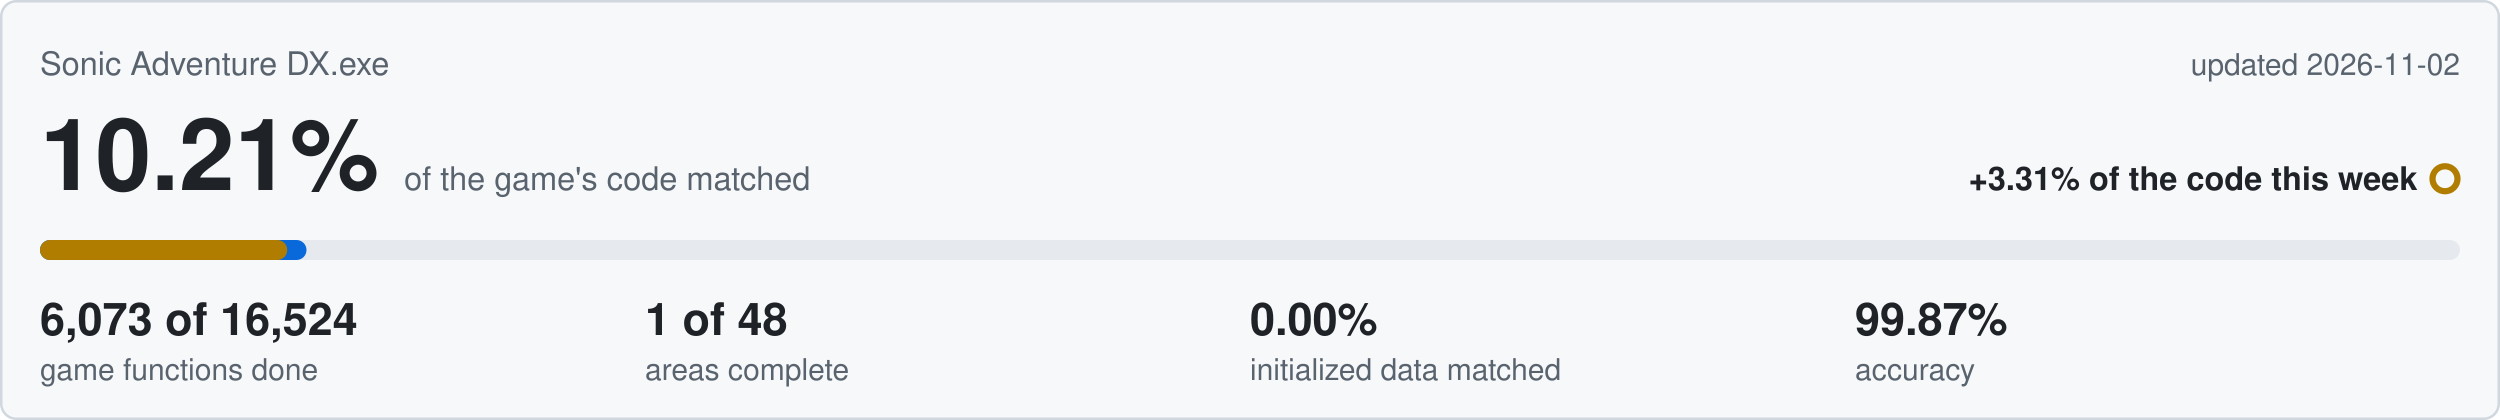
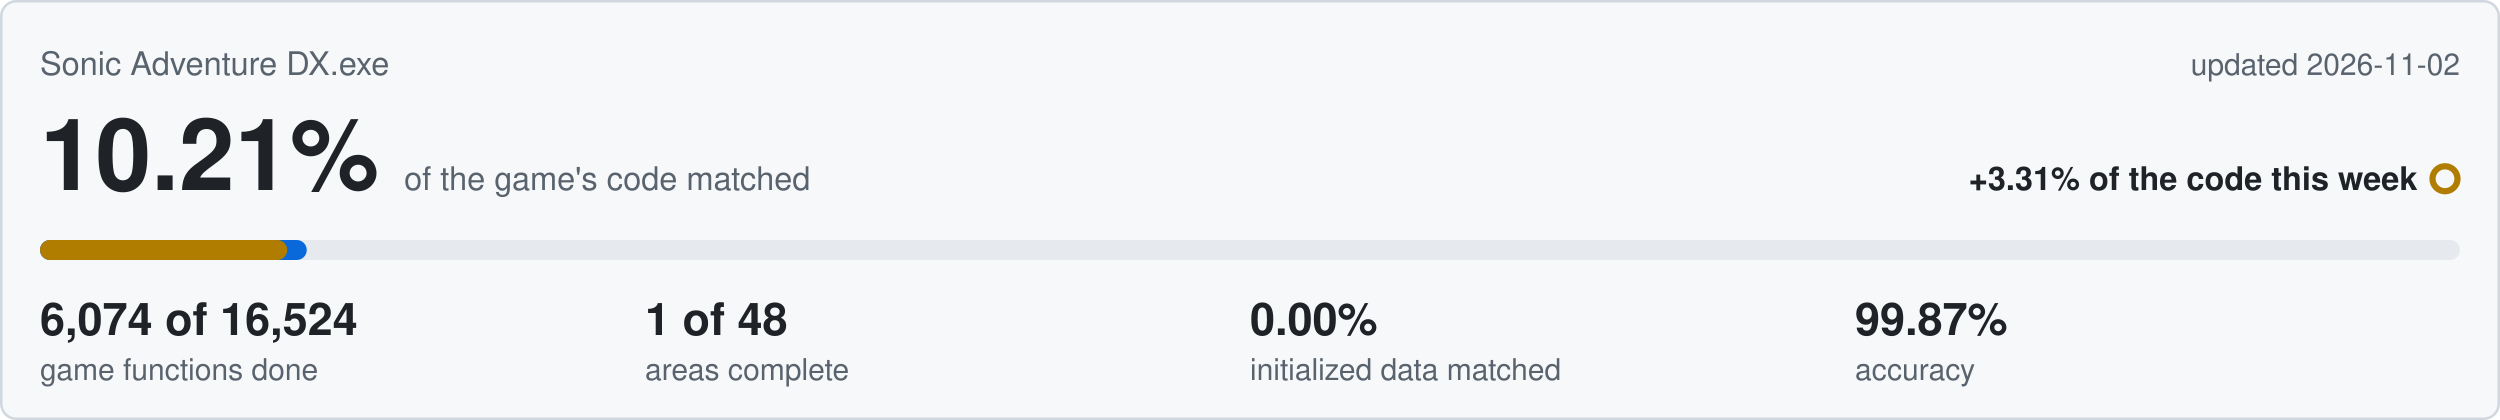
<svg xmlns="http://www.w3.org/2000/svg" viewBox="0 0 1000 168" width="1000" height="168">
  <rect x="0.5" y="0.5" width="999" height="167" rx="6" fill="#f6f8fa" stroke="#d0d7de" />
  <text x="16" y="30" font-family="Segoe UI,Helvetica,Arial,sans-serif" font-size="13" fill="#59636e">Sonic Adventure DX.exe</text>
  <text x="984" y="30" text-anchor="end" font-family="Segoe UI,Helvetica,Arial,sans-serif" font-size="12" fill="#59636e">updated 2026-11-02</text>
  <text x="16" y="76" font-family="Segoe UI,Helvetica,Arial,sans-serif" font-size="40" font-weight="600" fill="#1f2328">10.21%<tspan dx="10" font-size="13" font-weight="400" fill="#59636e">of the game's code matched</tspan>
  </text>
  <text x="967" y="76" text-anchor="end" font-family="Segoe UI,Helvetica,Arial,sans-serif" font-size="13" font-weight="600" fill="#1f2328">+3.31% of the code this week</text>
  <circle cx="978" cy="71.5" r="5" fill="none" stroke="#b07d00" stroke-width="2.5" />
  <rect x="16" y="96" width="968" height="8" rx="4" fill="#e6eaef" />
-   <rect x="16" y="96" width="106.6" height="8" rx="4" fill="#0969da" />
+   <rect x="16" y="96" width="106.7" height="8" rx="4" fill="#0969da" />
  <rect x="16" y="96" width="98.9" height="8" rx="4" fill="#b07d00" />
-   <text x="16" y="134" font-family="Segoe UI,Helvetica,Arial,sans-serif" font-size="18" font-weight="600" fill="#1f2328">6,073 of 16,524</text>
+   <text x="16" y="134" font-family="Segoe UI,Helvetica,Arial,sans-serif" font-size="18" font-weight="600" fill="#1f2328">6,074 of 16,524</text>
  <text x="16" y="152" font-family="Segoe UI,Helvetica,Arial,sans-serif" font-size="12" fill="#59636e">game functions done</text>
  <text x="258" y="134" font-family="Segoe UI,Helvetica,Arial,sans-serif" font-size="18" font-weight="600" fill="#1f2328">1 of 48</text>
  <text x="258" y="152" font-family="Segoe UI,Helvetica,Arial,sans-serif" font-size="12" fill="#59636e">areas complete</text>
  <text x="500" y="134" font-family="Segoe UI,Helvetica,Arial,sans-serif" font-size="18" font-weight="600" fill="#1f2328">0.00%</text>
  <text x="500" y="152" font-family="Segoe UI,Helvetica,Arial,sans-serif" font-size="12" fill="#59636e">initialized data matched</text>
  <text x="742" y="134" font-family="Segoe UI,Helvetica,Arial,sans-serif" font-size="18" font-weight="600" fill="#1f2328">99.87%</text>
  <text x="742" y="152" font-family="Segoe UI,Helvetica,Arial,sans-serif" font-size="12" fill="#59636e">accuracy</text>
</svg>
